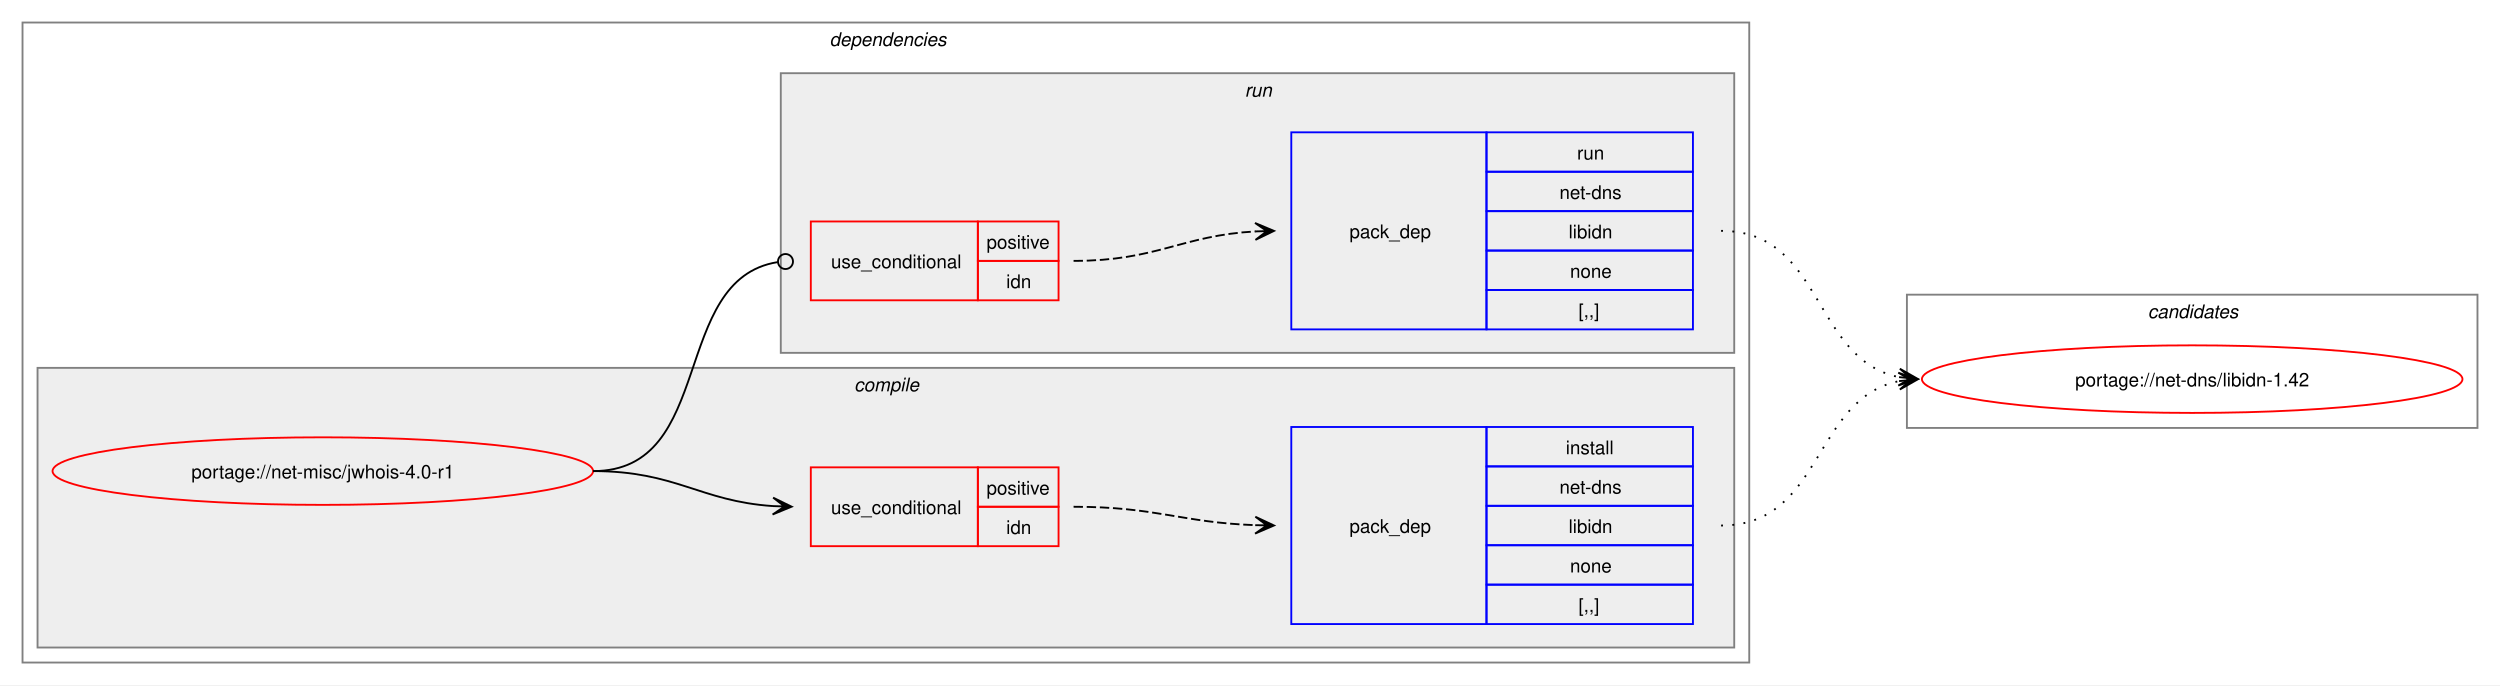
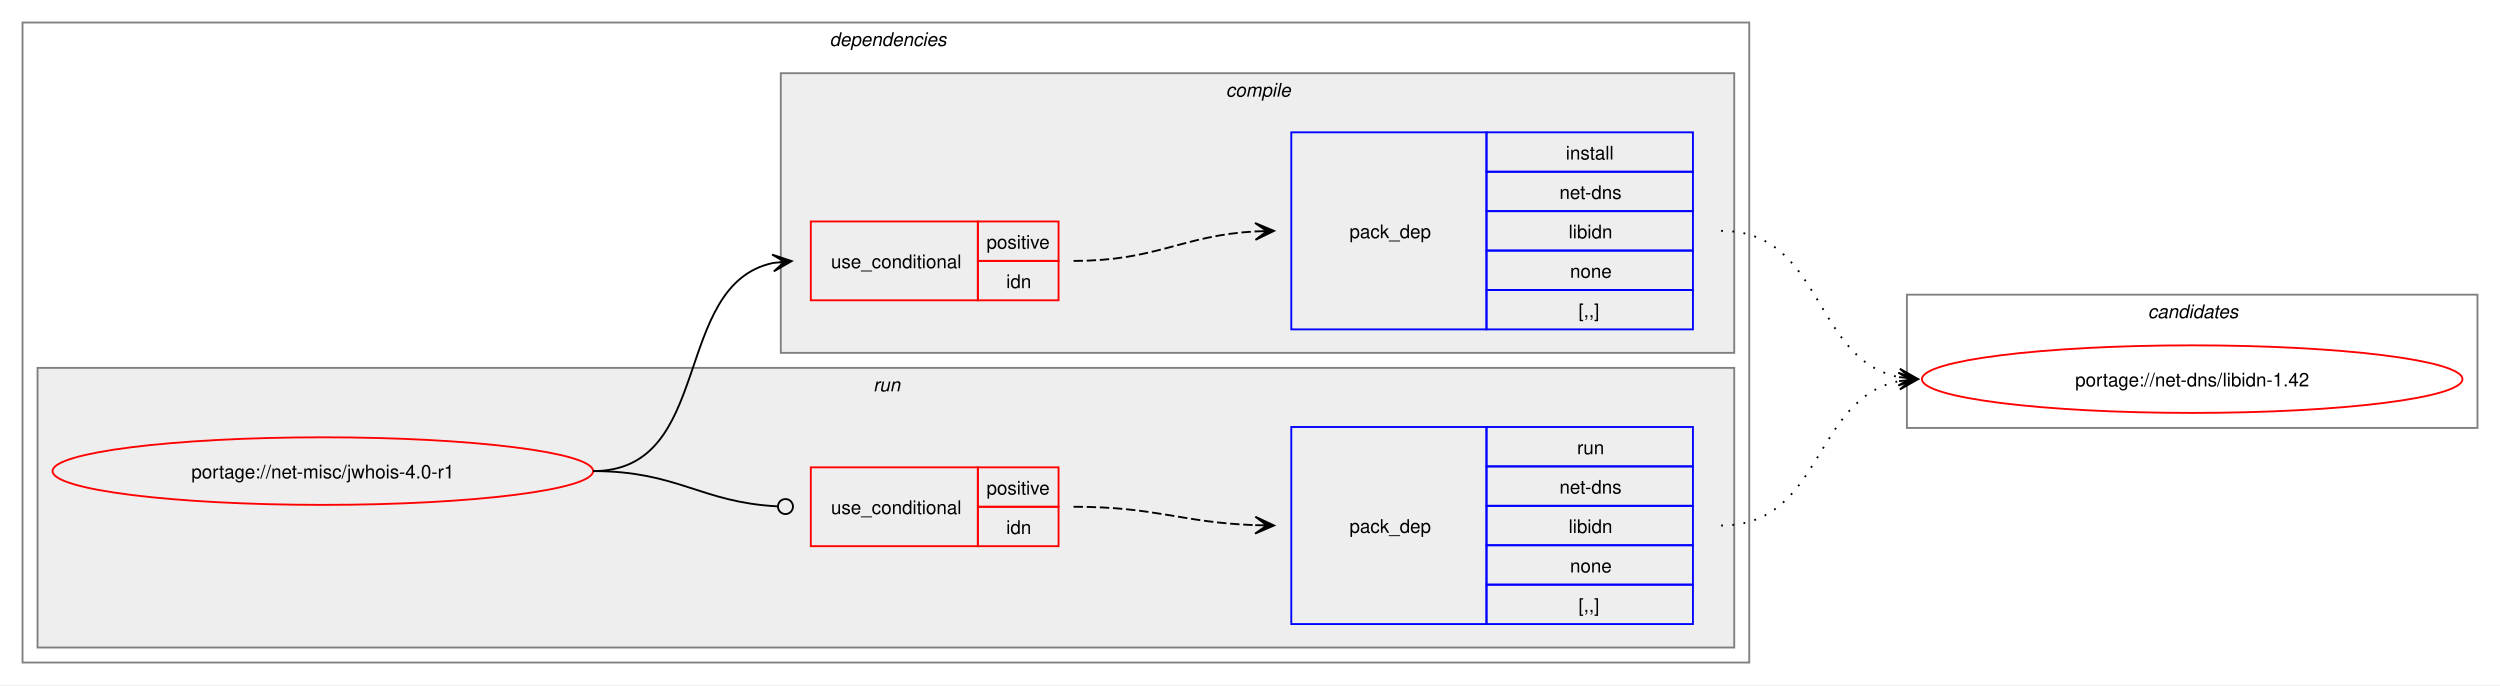
<svg xmlns="http://www.w3.org/2000/svg" xmlns:xlink="http://www.w3.org/1999/xlink" width="1332pt" height="365pt" viewBox="0.00 0.00 1332.00 365.00">
  <g id="graph0" class="graph" transform="scale(1 1) rotate(0) translate(4 361)">
    <polygon fill="white" stroke="none" points="-4,4 -4,-361 1328,-361 1328,4 -4,4" />
    <g id="clust2" class="cluster">
      <polygon fill="none" stroke="gray" points="8,-8 8,-349 928,-349 928,-8 8,-8" />
      <text text-anchor="start" x="438" y="-336.5" font-family="Helvetica,sans-Serif" font-style="italic" font-size="10.00">dependencies</text>
    </g>
+     <g id="clust7" class="cluster">
+       <polygon fill="#eeeeee" stroke="gray" points="16,-16 16,-165 920,-165 920,-16 16,-16" />
+       <text text-anchor="start" x="461.25" y="-152.5" font-family="Helvetica,sans-Serif" font-style="italic" font-size="10.00">run</text>
+     </g>
    <g id="clust3" class="cluster">
-       <polygon fill="#eeeeee" stroke="gray" points="16,-16 16,-165 920,-165 920,-16 16,-16" />
-       <text text-anchor="start" x="451.12" y="-152.5" font-family="Helvetica,sans-Serif" font-style="italic" font-size="10.00">compile</text>
-     </g>
-     <g id="clust7" class="cluster">
      <polygon fill="#eeeeee" stroke="gray" points="412,-173 412,-322 920,-322 920,-173 412,-173" />
-       <text text-anchor="start" x="659.25" y="-309.5" font-family="Helvetica,sans-Serif" font-style="italic" font-size="10.00">run</text>
+       <text text-anchor="start" x="649.12" y="-309.5" font-family="Helvetica,sans-Serif" font-style="italic" font-size="10.00">compile</text>
    </g>
    <g id="clust10" class="cluster">
      <polygon fill="none" stroke="gray" points="1012,-133 1012,-204 1316,-204 1316,-133 1012,-133" />
      <text text-anchor="start" x="1140.38" y="-191.5" font-family="Helvetica,sans-Serif" font-style="italic" font-size="10.00">candidates</text>
    </g>
    <g id="node1" class="node">
      <g id="a_node1">
        <a xlink:href="../net-misc/jwhois-4.0-r1.svg" xlink:title="portage://net-misc/jwhois-4.0-r1">
          <ellipse fill="none" stroke="red" cx="168" cy="-110" rx="144" ry="18" />
          <text text-anchor="middle" x="168" y="-106.12" font-family="Helvetica,sans-Serif" font-size="10.00">portage://net-misc/jwhois-4.0-r1</text>
        </a>
      </g>
    </g>
    <g id="node2" class="node">
+       <polygon fill="none" stroke="red" points="428,-201 428,-243 517,-243 517,-201 428,-201" />
+       <text text-anchor="start" x="438.75" y="-218.12" font-family="Helvetica,sans-Serif" font-size="10.00">use_conditional</text>
+       <polygon fill="none" stroke="red" points="517,-222 517,-243 560,-243 560,-222 517,-222" />
+       <text text-anchor="start" x="521.62" y="-228.5" font-family="Helvetica,sans-Serif" font-size="10.00">positive</text>
+       <polygon fill="none" stroke="red" points="517,-201 517,-222 560,-222 560,-201 517,-201" />
+       <text text-anchor="start" x="532.12" y="-207.5" font-family="Helvetica,sans-Serif" font-size="10.00">idn</text>
+     </g>
+     <g id="edge2" class="edge">
+       <path fill="none" stroke="black" d="M312,-110C376.81,-110 353.41,-209.26 407.88,-220.89" />
+       <polygon fill="black" stroke="black" points="417.79,-221.88 407.39,-225.36 414.02,-221.5 407.84,-220.89 407.84,-220.89 407.84,-220.89 414.02,-221.5 408.28,-216.41 417.79,-221.88" />
+     </g>
+     <g id="node4" class="node">
      <polygon fill="none" stroke="red" points="428,-70 428,-112 517,-112 517,-70 428,-70" />
      <text text-anchor="start" x="438.75" y="-87.12" font-family="Helvetica,sans-Serif" font-size="10.00">use_conditional</text>
      <polygon fill="none" stroke="red" points="517,-91 517,-112 560,-112 560,-91 517,-91" />
      <text text-anchor="start" x="521.62" y="-97.5" font-family="Helvetica,sans-Serif" font-size="10.00">positive</text>
      <polygon fill="none" stroke="red" points="517,-70 517,-91 560,-91 560,-70 517,-70" />
      <text text-anchor="start" x="532.12" y="-76.5" font-family="Helvetica,sans-Serif" font-size="10.00">idn</text>
    </g>
-     <g id="edge2" class="edge">
-       <path fill="none" stroke="black" d="M312,-110C356.34,-110 368.74,-93.99 407.84,-91.36" />
-       <polygon fill="black" stroke="black" points="417.78,-91.04 407.93,-95.86 414,-91.16 407.79,-91.36 407.79,-91.36 407.79,-91.36 414,-91.16 407.64,-86.87 417.78,-91.04" />
-     </g>
-     <g id="node4" class="node">
-       <polygon fill="none" stroke="red" points="428,-201 428,-243 517,-243 517,-201 428,-201" />
-       <text text-anchor="start" x="438.75" y="-218.12" font-family="Helvetica,sans-Serif" font-size="10.00">use_conditional</text>
-       <polygon fill="none" stroke="red" points="517,-222 517,-243 560,-243 560,-222 517,-222" />
-       <text text-anchor="start" x="521.62" y="-228.5" font-family="Helvetica,sans-Serif" font-size="10.00">positive</text>
-       <polygon fill="none" stroke="red" points="517,-201 517,-222 560,-222 560,-201 517,-201" />
-       <text text-anchor="start" x="532.12" y="-207.5" font-family="Helvetica,sans-Serif" font-size="10.00">idn</text>
-     </g>
    <g id="edge4" class="edge">
-       <path fill="none" stroke="black" d="M312,-110C377.75,-110 352.71,-212.16 410.31,-221.34" />
-       <ellipse fill="none" stroke="black" cx="414.51" cy="-221.66" rx="4" ry="4" />
+       <path fill="none" stroke="black" d="M312,-110C357.19,-110 369.2,-93.37 410.11,-91.23" />
+       <ellipse fill="none" stroke="black" cx="414.5" cy="-91.11" rx="4" ry="4" />
    </g>
    <g id="node3" class="node">
-       <polygon fill="none" stroke="blue" points="684,-28.5 684,-133.5 788,-133.5 788,-28.5 684,-28.5" />
-       <text text-anchor="start" x="715" y="-77.12" font-family="Helvetica,sans-Serif" font-size="10.00">pack_dep</text>
-       <polygon fill="none" stroke="blue" points="788,-112.5 788,-133.5 898,-133.5 898,-112.5 788,-112.5" />
-       <text text-anchor="start" x="830.25" y="-119" font-family="Helvetica,sans-Serif" font-size="10.00">install</text>
-       <polygon fill="none" stroke="blue" points="788,-91.5 788,-112.5 898,-112.5 898,-91.5 788,-91.5" />
-       <text text-anchor="start" x="826.88" y="-98" font-family="Helvetica,sans-Serif" font-size="10.00">net-dns</text>
-       <polygon fill="none" stroke="blue" points="788,-70.5 788,-91.5 898,-91.5 898,-70.5 788,-70.5" />
-       <text text-anchor="start" x="831.75" y="-77" font-family="Helvetica,sans-Serif" font-size="10.00">libidn</text>
-       <polygon fill="none" stroke="blue" points="788,-49.5 788,-70.5 898,-70.5 898,-49.5 788,-49.5" />
-       <text text-anchor="start" x="832.5" y="-56" font-family="Helvetica,sans-Serif" font-size="10.00">none</text>
-       <polygon fill="none" stroke="blue" points="788,-28.5 788,-49.5 898,-49.5 898,-28.5 788,-28.5" />
-       <text text-anchor="start" x="837" y="-35" font-family="Helvetica,sans-Serif" font-size="10.00">[,,]</text>
+       <polygon fill="none" stroke="blue" points="684,-185.5 684,-290.5 788,-290.5 788,-185.5 684,-185.5" />
+       <text text-anchor="start" x="715" y="-234.12" font-family="Helvetica,sans-Serif" font-size="10.00">pack_dep</text>
+       <polygon fill="none" stroke="blue" points="788,-269.5 788,-290.5 898,-290.5 898,-269.5 788,-269.5" />
+       <text text-anchor="start" x="830.25" y="-276" font-family="Helvetica,sans-Serif" font-size="10.00">install</text>
+       <polygon fill="none" stroke="blue" points="788,-248.5 788,-269.5 898,-269.5 898,-248.5 788,-248.5" />
+       <text text-anchor="start" x="826.88" y="-255" font-family="Helvetica,sans-Serif" font-size="10.00">net-dns</text>
+       <polygon fill="none" stroke="blue" points="788,-227.5 788,-248.5 898,-248.5 898,-227.5 788,-227.5" />
+       <text text-anchor="start" x="831.75" y="-234" font-family="Helvetica,sans-Serif" font-size="10.00">libidn</text>
+       <polygon fill="none" stroke="blue" points="788,-206.5 788,-227.5 898,-227.5 898,-206.5 788,-206.5" />
+       <text text-anchor="start" x="832.5" y="-213" font-family="Helvetica,sans-Serif" font-size="10.00">none</text>
+       <polygon fill="none" stroke="blue" points="788,-185.5 788,-206.5 898,-206.5 898,-185.5 788,-185.5" />
+       <text text-anchor="start" x="837" y="-192" font-family="Helvetica,sans-Serif" font-size="10.00">[,,]</text>
    </g>
    <g id="edge1" class="edge">
-       <path fill="none" stroke="black" stroke-dasharray="5,2" d="M568,-91C612.25,-91 625.65,-82.57 664.84,-81.19" />
-       <polygon fill="black" stroke="black" points="674.78,-81.02 664.86,-85.69 671,-81.09 664.78,-81.19 664.78,-81.19 664.78,-81.19 671,-81.09 664.71,-76.69 674.78,-81.02" />
+       <path fill="none" stroke="black" stroke-dasharray="5,2" d="M568,-222C612.64,-222 625.48,-235.54 665.03,-237.71" />
+       <polygon fill="black" stroke="black" points="674.78,-237.97 664.67,-242.2 671,-237.87 664.79,-237.7 664.79,-237.7 664.79,-237.7 671,-237.87 664.91,-233.2 674.78,-237.97" />
    </g>
    <g id="node6" class="node">
      <g id="a_node6">
        <a xlink:href="../net-dns/libidn-1.42.svg" xlink:title="portage://net-dns/libidn-1.42">
          <ellipse fill="none" stroke="red" cx="1164" cy="-159" rx="144" ry="18" />
          <text text-anchor="middle" x="1164" y="-155.12" font-family="Helvetica,sans-Serif" font-size="10.00">portage://net-dns/libidn-1.42</text>
        </a>
      </g>
    </g>
    <g id="edge5" class="edge">
+       <path fill="none" stroke="black" stroke-dasharray="1,5" d="M913,-238C967.74,-238 961.49,-169.43 1007.89,-160.06" />
+       <polygon fill="black" stroke="black" points="1017.79,-159.12 1008.26,-164.54 1014.02,-159.47 1007.83,-160.06 1007.83,-160.06 1007.83,-160.06 1014.02,-159.47 1007.41,-155.58 1017.79,-159.12" />
+     </g>
+     <g id="node5" class="node">
+       <polygon fill="none" stroke="blue" points="684,-28.5 684,-133.5 788,-133.5 788,-28.5 684,-28.5" />
+       <text text-anchor="start" x="715" y="-77.12" font-family="Helvetica,sans-Serif" font-size="10.00">pack_dep</text>
+       <polygon fill="none" stroke="blue" points="788,-112.5 788,-133.5 898,-133.5 898,-112.5 788,-112.5" />
+       <text text-anchor="start" x="836.25" y="-119" font-family="Helvetica,sans-Serif" font-size="10.00">run</text>
+       <polygon fill="none" stroke="blue" points="788,-91.5 788,-112.5 898,-112.5 898,-91.5 788,-91.5" />
+       <text text-anchor="start" x="826.88" y="-98" font-family="Helvetica,sans-Serif" font-size="10.00">net-dns</text>
+       <polygon fill="none" stroke="blue" points="788,-70.5 788,-91.5 898,-91.5 898,-70.5 788,-70.5" />
+       <text text-anchor="start" x="831.75" y="-77" font-family="Helvetica,sans-Serif" font-size="10.00">libidn</text>
+       <polygon fill="none" stroke="blue" points="788,-49.5 788,-70.5 898,-70.5 898,-49.5 788,-49.5" />
+       <text text-anchor="start" x="832.5" y="-56" font-family="Helvetica,sans-Serif" font-size="10.00">none</text>
+       <polygon fill="none" stroke="blue" points="788,-28.5 788,-49.5 898,-49.5 898,-28.5 788,-28.5" />
+       <text text-anchor="start" x="837" y="-35" font-family="Helvetica,sans-Serif" font-size="10.00">[,,]</text>
+     </g>
+     <g id="edge3" class="edge">
+       <path fill="none" stroke="black" stroke-dasharray="5,2" d="M568,-91C612.25,-91 625.65,-82.57 664.84,-81.19" />
+       <polygon fill="black" stroke="black" points="674.78,-81.02 664.86,-85.69 671,-81.09 664.78,-81.19 664.78,-81.19 664.78,-81.19 671,-81.09 664.71,-76.69 674.78,-81.02" />
+     </g>
+     <g id="edge6" class="edge">
      <path fill="none" stroke="black" stroke-dasharray="1,5" d="M913,-81C967.49,-81 961.69,-148.7 1007.93,-157.96" />
      <polygon fill="black" stroke="black" points="1017.79,-158.89 1007.41,-162.43 1014.02,-158.53 1007.83,-157.95 1007.83,-157.95 1007.83,-157.95 1014.02,-158.53 1008.25,-153.47 1017.79,-158.89" />
    </g>
-     <g id="node5" class="node">
-       <polygon fill="none" stroke="blue" points="684,-185.5 684,-290.5 788,-290.5 788,-185.5 684,-185.5" />
-       <text text-anchor="start" x="715" y="-234.12" font-family="Helvetica,sans-Serif" font-size="10.00">pack_dep</text>
-       <polygon fill="none" stroke="blue" points="788,-269.5 788,-290.5 898,-290.5 898,-269.5 788,-269.5" />
-       <text text-anchor="start" x="836.25" y="-276" font-family="Helvetica,sans-Serif" font-size="10.00">run</text>
-       <polygon fill="none" stroke="blue" points="788,-248.5 788,-269.5 898,-269.5 898,-248.5 788,-248.5" />
-       <text text-anchor="start" x="826.88" y="-255" font-family="Helvetica,sans-Serif" font-size="10.00">net-dns</text>
-       <polygon fill="none" stroke="blue" points="788,-227.5 788,-248.5 898,-248.5 898,-227.5 788,-227.5" />
-       <text text-anchor="start" x="831.75" y="-234" font-family="Helvetica,sans-Serif" font-size="10.00">libidn</text>
-       <polygon fill="none" stroke="blue" points="788,-206.5 788,-227.5 898,-227.5 898,-206.5 788,-206.5" />
-       <text text-anchor="start" x="832.5" y="-213" font-family="Helvetica,sans-Serif" font-size="10.00">none</text>
-       <polygon fill="none" stroke="blue" points="788,-185.5 788,-206.5 898,-206.5 898,-185.5 788,-185.5" />
-       <text text-anchor="start" x="837" y="-192" font-family="Helvetica,sans-Serif" font-size="10.00">[,,]</text>
-     </g>
-     <g id="edge3" class="edge">
-       <path fill="none" stroke="black" stroke-dasharray="5,2" d="M568,-222C612.64,-222 625.48,-235.54 665.03,-237.71" />
-       <polygon fill="black" stroke="black" points="674.78,-237.97 664.67,-242.2 671,-237.87 664.79,-237.7 664.79,-237.7 664.79,-237.7 671,-237.87 664.91,-233.2 674.78,-237.97" />
-     </g>
-     <g id="edge6" class="edge">
-       <path fill="none" stroke="black" stroke-dasharray="1,5" d="M913,-238C967.74,-238 961.49,-169.43 1007.89,-160.06" />
-       <polygon fill="black" stroke="black" points="1017.79,-159.12 1008.26,-164.54 1014.02,-159.47 1007.83,-160.06 1007.83,-160.06 1007.83,-160.06 1014.02,-159.47 1007.41,-155.58 1017.79,-159.12" />
-     </g>
  </g>
</svg>
